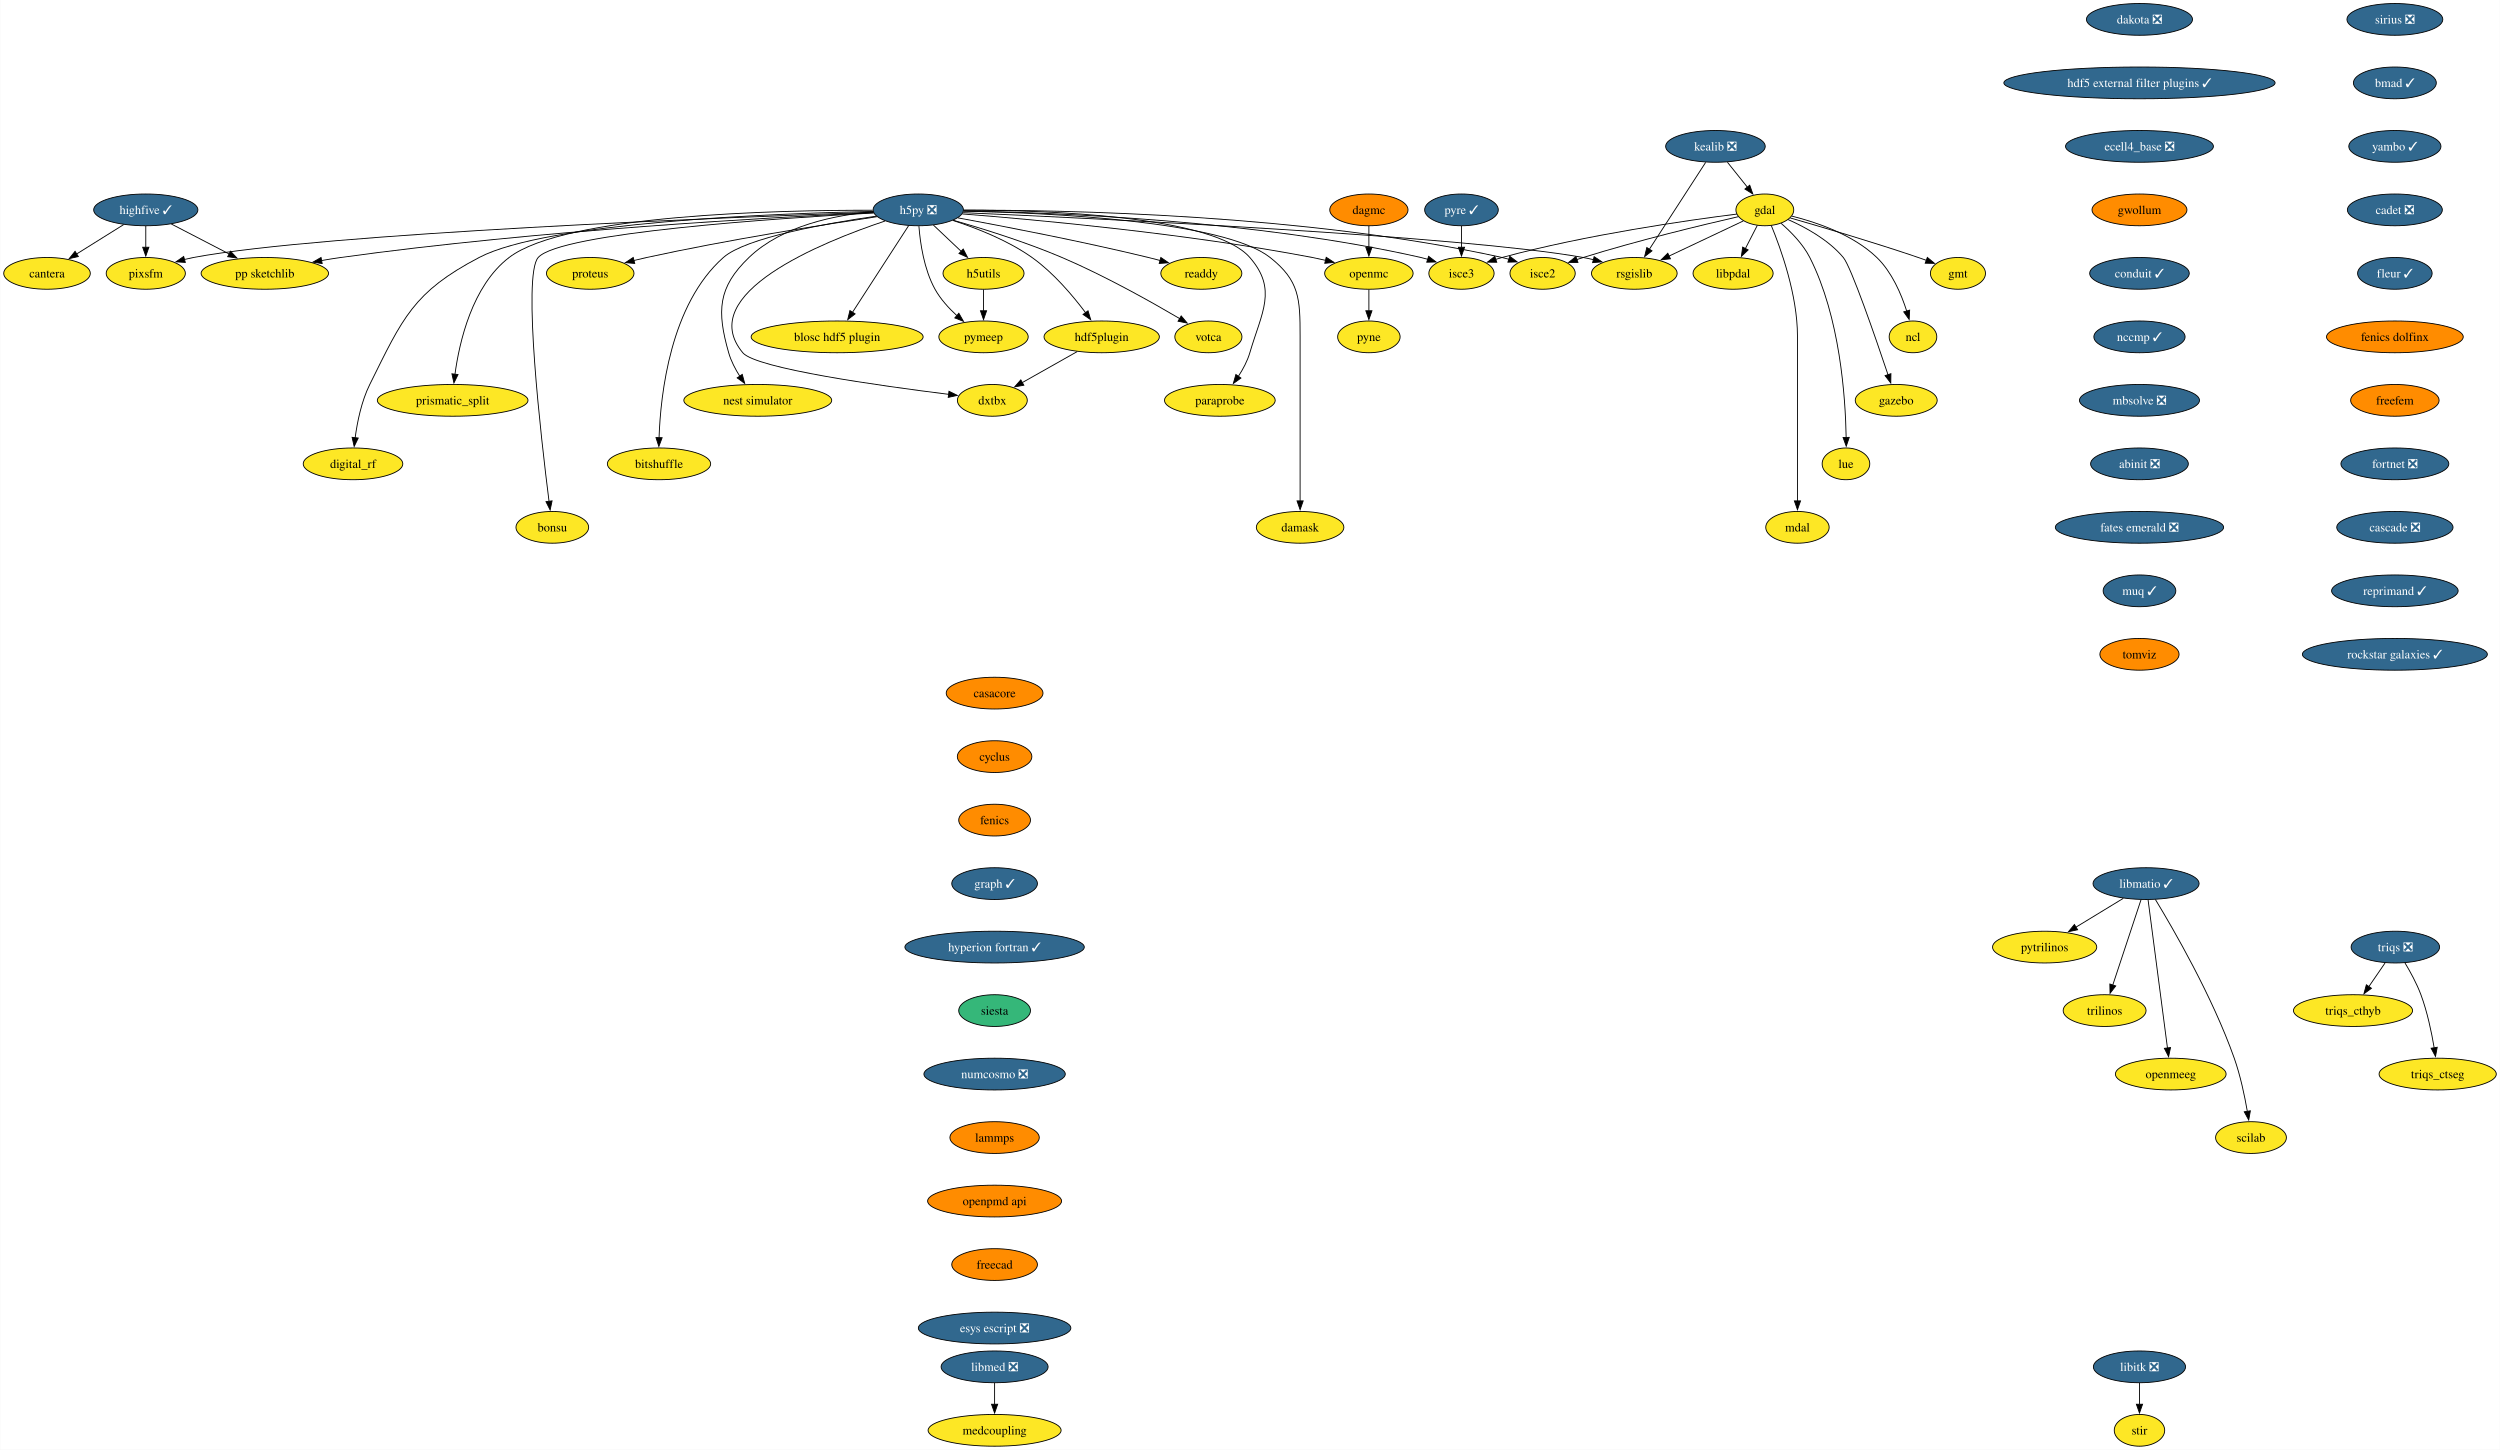
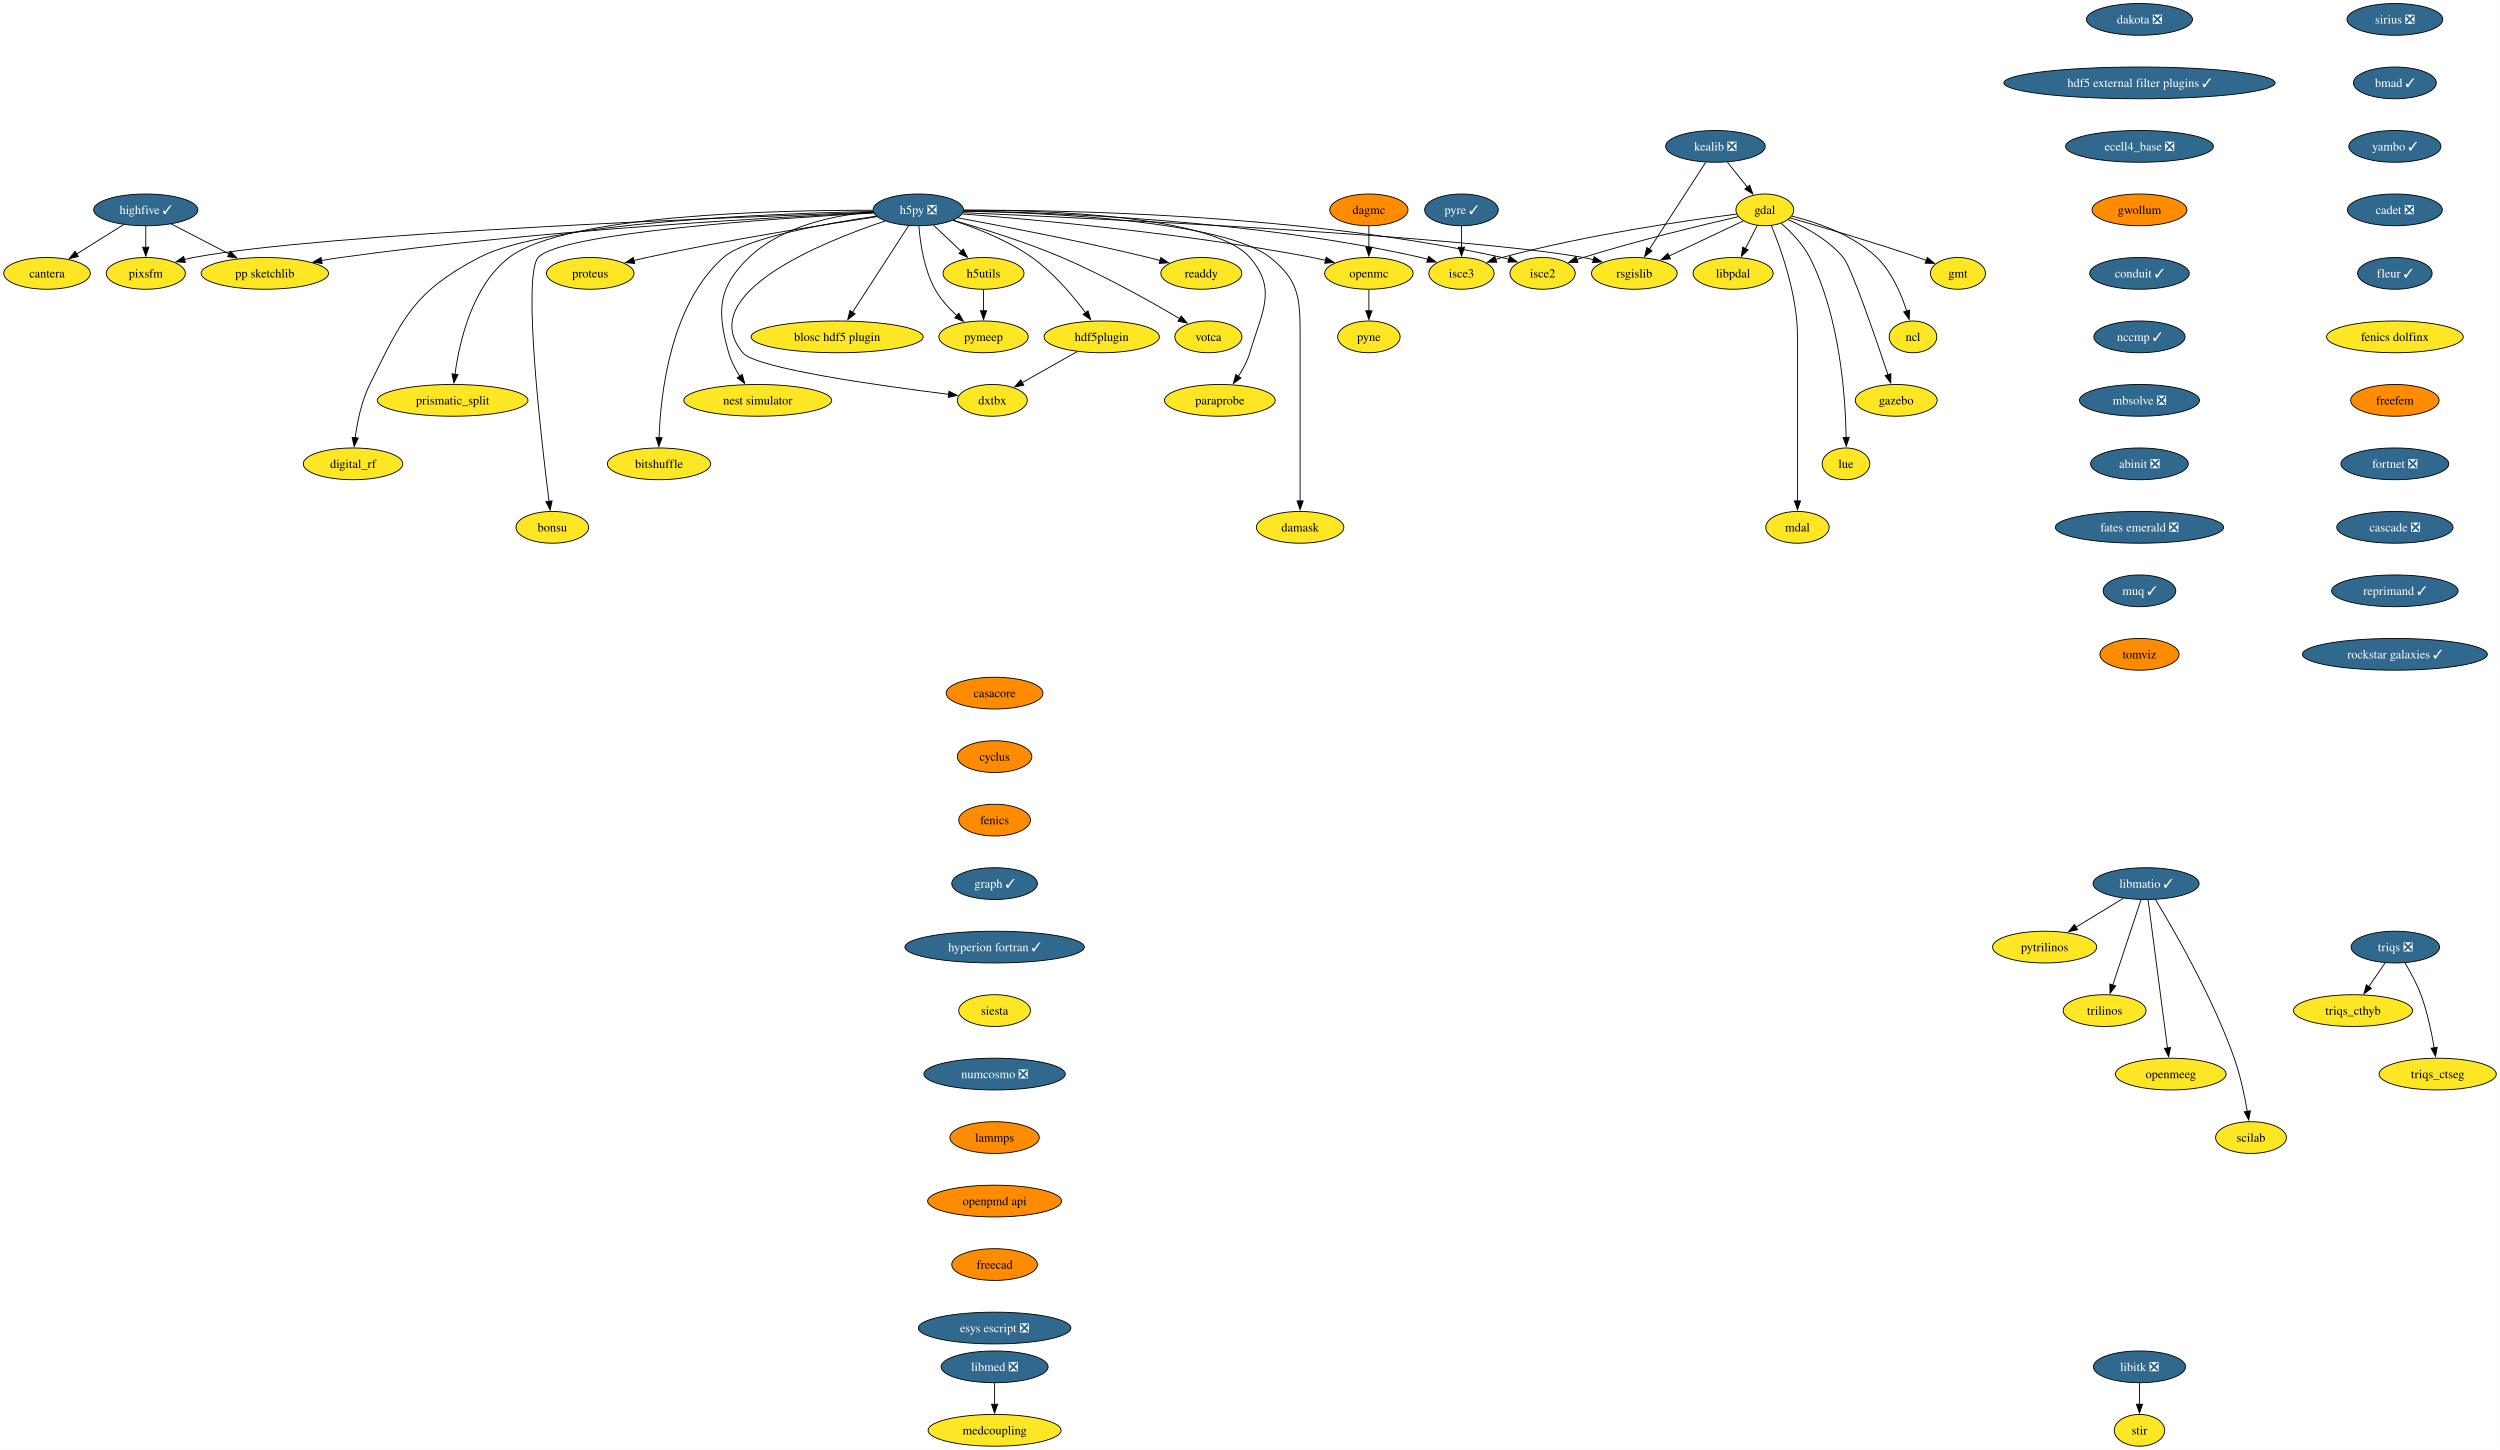
<svg xmlns="http://www.w3.org/2000/svg" xmlns:xlink="http://www.w3.org/1999/xlink" width="2835pt" height="1644pt" viewBox="0.00 0.00 2834.57 1644.00">
  <g id="graph0" class="graph" transform="scale(1 1) rotate(0) translate(4 1640)">
    <polygon fill="white" stroke="none" points="-4,4 -4,-1640 2830.57,-1640 2830.57,4 -4,4" />
    <g id="node1" class="node">
      <g id="a_node1">
        <a xlink:href="https://github.com/conda-forge/casacore-feedstock" xlink:title="casacore">
          <ellipse fill="#ff8c00" stroke="black" cx="1123.66" cy="-854" rx="54.89" ry="18" />
          <text text-anchor="middle" x="1123.66" y="-849.33" font-family="Times,serif" font-size="14.00">casacore</text>
        </a>
      </g>
    </g>
    <g id="node2" class="node">
      <g id="a_node2">
        <a xlink:href="https://github.com/conda-forge/cyclus-feedstock" xlink:title="cyclus">
          <ellipse fill="#ff8c00" stroke="black" cx="1123.66" cy="-782" rx="42.26" ry="18" />
          <text text-anchor="middle" x="1123.66" y="-777.33" font-family="Times,serif" font-size="14.00">cyclus</text>
        </a>
      </g>
    </g>
    <g id="node3" class="node">
      <g id="a_node3">
        <a xlink:href="https://github.com/conda-forge/fenics-feedstock" xlink:title="fenics">
          <ellipse fill="#ff8c00" stroke="black" cx="1123.66" cy="-710" rx="40.69" ry="18" />
          <text text-anchor="middle" x="1123.66" y="-705.33" font-family="Times,serif" font-size="14.00">fenics</text>
        </a>
      </g>
    </g>
    <g id="node4" class="node">
      <g id="a_node4">
        <a xlink:href="https://github.com/conda-forge/graph-feedstock/pull/11" xlink:title="graph ✓">
          <ellipse fill="#31688e" stroke="black" cx="1123.66" cy="-638" rx="48.58" ry="18" />
          <text text-anchor="middle" x="1123.66" y="-633.33" font-family="Times,serif" font-size="14.00" fill="white">graph ✓</text>
        </a>
      </g>
    </g>
    <g id="node15" class="node">
      <g id="a_node15">
        <a xlink:href="https://github.com/conda-forge/hyperion-fortran-feedstock/pull/31" xlink:title="hyperion fortran ✓">
          <ellipse fill="#31688e" stroke="black" cx="1123.66" cy="-566" rx="101.71" ry="18" />
          <text text-anchor="middle" x="1123.66" y="-561.33" font-family="Times,serif" font-size="14.00" fill="white">hyperion fortran ✓</text>
        </a>
      </g>
    </g>
    <g id="node5" class="node">
      <g id="a_node5">
        <a xlink:href="https://github.com/conda-forge/gdal-feedstock" xlink:title="gdal">
          <ellipse fill="#fde725" stroke="black" cx="1997.1" cy="-1402" rx="32.79" ry="18" />
          <text text-anchor="middle" x="1997.1" y="-1397.33" font-family="Times,serif" font-size="14.00">gdal</text>
        </a>
      </g>
    </g>
    <g id="node6" class="node">
      <g id="a_node6">
        <a xlink:href="https://github.com/conda-forge/gmt-feedstock" xlink:title="gmt">
          <ellipse fill="#fde725" stroke="black" cx="2216.1" cy="-1330" rx="31.22" ry="18" />
          <text text-anchor="middle" x="2216.1" y="-1325.33" font-family="Times,serif" font-size="14.00">gmt</text>
        </a>
      </g>
    </g>
    <g id="edge4" class="edge">
      <path fill="none" stroke="black" d="M2025.92,-1392.85C2060.59,-1382.9 2120.44,-1365.27 2171.1,-1348 2174.14,-1346.96 2177.28,-1345.86 2180.43,-1344.72" />
      <polygon fill="black" stroke="black" points="2181.39,-1348.1 2189.56,-1341.35 2178.97,-1341.53 2181.39,-1348.1" />
    </g>
    <g id="node7" class="node">
      <g id="a_node7">
        <a xlink:href="https://github.com/conda-forge/ncl-feedstock" xlink:title="ncl">
          <ellipse fill="#fde725" stroke="black" cx="2165.1" cy="-1258" rx="27" ry="18" />
          <text text-anchor="middle" x="2165.1" y="-1253.33" font-family="Times,serif" font-size="14.00">ncl</text>
        </a>
      </g>
    </g>
    <g id="edge5" class="edge">
      <path fill="none" stroke="black" d="M2027.82,-1394.9C2055.98,-1387.89 2097.27,-1373.87 2124.1,-1348 2141.22,-1331.49 2151.87,-1306.48 2158.01,-1287.17" />
      <polygon fill="black" stroke="black" points="2161.32,-1288.32 2160.77,-1277.74 2154.6,-1286.35 2161.32,-1288.32" />
    </g>
    <g id="node8" class="node">
      <g id="a_node8">
        <a xlink:href="https://github.com/conda-forge/rsgislib-feedstock" xlink:title="rsgislib">
          <ellipse fill="#fde725" stroke="black" cx="1849.1" cy="-1330" rx="48.58" ry="18" />
          <text text-anchor="middle" x="1849.1" y="-1325.33" font-family="Times,serif" font-size="14.00">rsgislib</text>
        </a>
      </g>
    </g>
    <g id="edge6" class="edge">
      <path fill="none" stroke="black" d="M1972.66,-1389.44C1949.76,-1378.61 1915.13,-1362.23 1888.36,-1349.57" />
      <polygon fill="black" stroke="black" points="1890.06,-1346.5 1879.52,-1345.39 1887.07,-1352.83 1890.06,-1346.5" />
    </g>
    <g id="node9" class="node">
      <g id="a_node9">
        <a xlink:href="https://github.com/conda-forge/isce2-feedstock" xlink:title="isce2">
          <ellipse fill="#fde725" stroke="black" cx="1745.1" cy="-1330" rx="37" ry="18" />
          <text text-anchor="middle" x="1745.1" y="-1325.33" font-family="Times,serif" font-size="14.00">isce2</text>
        </a>
      </g>
    </g>
    <g id="edge7" class="edge">
      <path fill="none" stroke="black" d="M1967.16,-1394.31C1926.82,-1385.07 1852.96,-1367.33 1791.1,-1348 1788.73,-1347.26 1786.29,-1346.46 1783.85,-1345.64" />
      <polygon fill="black" stroke="black" points="1785.19,-1342.4 1774.59,-1342.39 1782.87,-1349 1785.19,-1342.4" />
    </g>
    <g id="node10" class="node">
      <g id="a_node10">
        <a xlink:href="https://github.com/conda-forge/gazebo-feedstock" xlink:title="gazebo">
          <ellipse fill="#fde725" stroke="black" cx="2146.1" cy="-1186" rx="46.47" ry="18" />
          <text text-anchor="middle" x="2146.1" y="-1181.33" font-family="Times,serif" font-size="14.00">gazebo</text>
        </a>
      </g>
    </g>
    <g id="edge8" class="edge">
      <path fill="none" stroke="black" d="M2023.37,-1391.04C2043.07,-1382.37 2069.4,-1368.02 2086.1,-1348 2094.94,-1337.41 2122.33,-1258.07 2136.85,-1214.86" />
      <polygon fill="black" stroke="black" points="2140.08,-1216.24 2139.93,-1205.65 2133.44,-1214.02 2140.08,-1216.24" />
    </g>
    <g id="node11" class="node">
      <g id="a_node11">
        <a xlink:href="https://github.com/conda-forge/lue-feedstock" xlink:title="lue">
          <ellipse fill="#fde725" stroke="black" cx="2089.1" cy="-1114" rx="27" ry="18" />
          <text text-anchor="middle" x="2089.1" y="-1109.33" font-family="Times,serif" font-size="14.00">lue</text>
        </a>
      </g>
    </g>
    <g id="edge9" class="edge">
      <path fill="none" stroke="black" d="M2015.53,-1386.76C2026.74,-1377.06 2040.35,-1363.25 2048.1,-1348 2082.36,-1280.58 2088.55,-1189.62 2089.33,-1143.85" />
      <polygon fill="black" stroke="black" points="2092.82,-1143.99 2089.41,-1133.97 2085.82,-1143.94 2092.82,-1143.99" />
    </g>
    <g id="node12" class="node">
      <g id="a_node12">
        <a xlink:href="https://github.com/conda-forge/mdal-feedstock" xlink:title="mdal">
          <ellipse fill="#fde725" stroke="black" cx="2034.1" cy="-1042" rx="35.95" ry="18" />
          <text text-anchor="middle" x="2034.1" y="-1037.33" font-family="Times,serif" font-size="14.00">mdal</text>
        </a>
      </g>
    </g>
    <g id="edge10" class="edge">
      <path fill="none" stroke="black" d="M2004.41,-1384.32C2015.2,-1358.15 2034.1,-1305.62 2034.1,-1259 2034.1,-1259 2034.1,-1259 2034.1,-1185 2034.1,-1145.74 2034.1,-1100.38 2034.1,-1071.69" />
      <polygon fill="black" stroke="black" points="2037.6,-1072 2034.1,-1062 2030.6,-1072 2037.6,-1072" />
    </g>
    <g id="node13" class="node">
      <g id="a_node13">
        <a xlink:href="https://github.com/conda-forge/isce3-feedstock" xlink:title="isce3">
          <ellipse fill="#fde725" stroke="black" cx="1653.1" cy="-1330" rx="37" ry="18" />
          <text text-anchor="middle" x="1653.1" y="-1325.33" font-family="Times,serif" font-size="14.00">isce3</text>
        </a>
      </g>
    </g>
    <g id="edge11" class="edge">
      <path fill="none" stroke="black" d="M1965.38,-1397.24C1910.47,-1390.33 1794.45,-1373.87 1699.1,-1348 1696.7,-1347.35 1694.25,-1346.62 1691.78,-1345.85" />
      <polygon fill="black" stroke="black" points="1693.09,-1342.6 1682.5,-1342.72 1690.86,-1349.23 1693.09,-1342.6" />
    </g>
    <g id="node14" class="node">
      <g id="a_node14">
        <a xlink:href="https://github.com/conda-forge/libpdal-feedstock" xlink:title="libpdal">
          <ellipse fill="#fde725" stroke="black" cx="1961.1" cy="-1330" rx="45.42" ry="18" />
          <text text-anchor="middle" x="1961.1" y="-1325.33" font-family="Times,serif" font-size="14.00">libpdal</text>
        </a>
      </g>
    </g>
    <g id="edge12" class="edge">
      <path fill="none" stroke="black" d="M1988.57,-1384.41C1984.51,-1376.51 1979.54,-1366.85 1974.96,-1357.94" />
      <polygon fill="black" stroke="black" points="1978.2,-1356.59 1970.52,-1349.3 1971.98,-1359.8 1978.2,-1356.59" />
    </g>
    <g id="node36" class="node">
      <g id="a_node36">
        <a xlink:href="https://github.com/conda-forge/siesta-feedstock" xlink:title="siesta">
-           <ellipse fill="#35b779" stroke="black" cx="1123.66" cy="-494" rx="40.69" ry="18" />
+           <ellipse fill="#fde725" stroke="black" cx="1123.66" cy="-494" rx="40.69" ry="18" />
          <text text-anchor="middle" x="1123.66" y="-489.32" font-family="Times,serif" font-size="14.00">siesta</text>
        </a>
      </g>
    </g>
    <g id="node16" class="node">
      <g id="a_node16">
        <a xlink:href="https://github.com/conda-forge/h5py-feedstock/pull/144" xlink:title="h5py ❎">
          <ellipse fill="#31688e" stroke="black" cx="1037.1" cy="-1402" rx="51.21" ry="18" />
          <text text-anchor="middle" x="1037.1" y="-1397.33" font-family="Times,serif" font-size="14.00" fill="white">h5py ❎</text>
        </a>
      </g>
    </g>
    <g id="edge14" class="edge">
      <path fill="none" stroke="black" d="M1087.99,-1398.85C1234.49,-1392.44 1655.4,-1372.36 1791.1,-1348 1794.94,-1347.31 1798.88,-1346.47 1802.82,-1345.52" />
      <polygon fill="black" stroke="black" points="1803.55,-1348.95 1812.35,-1343.04 1801.79,-1342.17 1803.55,-1348.95" />
    </g>
    <g id="edge15" class="edge">
      <path fill="none" stroke="black" d="M1088.47,-1401.64C1200.69,-1401.99 1475.6,-1397.26 1699.1,-1348 1701.7,-1347.43 1704.35,-1346.74 1706.99,-1345.98" />
      <polygon fill="black" stroke="black" points="1707.86,-1349.38 1716.3,-1342.97 1705.71,-1342.72 1707.86,-1349.38" />
    </g>
    <g id="edge16" class="edge">
      <path fill="none" stroke="black" d="M1088.51,-1400.69C1189.29,-1399.1 1419.33,-1390.65 1607.1,-1348 1609.7,-1347.41 1612.34,-1346.71 1614.98,-1345.94" />
      <polygon fill="black" stroke="black" points="1615.86,-1349.34 1624.29,-1342.91 1613.7,-1342.68 1615.86,-1349.34" />
    </g>
    <g id="node17" class="node">
      <g id="a_node17">
        <a xlink:href="https://github.com/conda-forge/openmc-feedstock" xlink:title="openmc">
          <ellipse fill="#fde725" stroke="black" cx="1548.1" cy="-1330" rx="50.16" ry="18" />
          <text text-anchor="middle" x="1548.1" y="-1325.33" font-family="Times,serif" font-size="14.00">openmc</text>
        </a>
      </g>
    </g>
    <g id="edge17" class="edge">
      <path fill="none" stroke="black" d="M1087.07,-1397.4C1170.06,-1390.9 1341.33,-1375.28 1484.1,-1348 1489,-1347.06 1494.07,-1345.96 1499.12,-1344.77" />
      <polygon fill="black" stroke="black" points="1499.73,-1348.22 1508.6,-1342.41 1498.05,-1341.43 1499.73,-1348.22" />
    </g>
    <g id="node18" class="node">
      <g id="a_node18">
        <a xlink:href="https://github.com/conda-forge/h5utils-feedstock" xlink:title="h5utils">
          <ellipse fill="#fde725" stroke="black" cx="1111.1" cy="-1330" rx="45.95" ry="18" />
          <text text-anchor="middle" x="1111.1" y="-1325.33" font-family="Times,serif" font-size="14.00">h5utils</text>
        </a>
      </g>
    </g>
    <g id="edge18" class="edge">
      <path fill="none" stroke="black" d="M1054.27,-1384.76C1063.61,-1375.93 1075.34,-1364.83 1085.72,-1355.01" />
      <polygon fill="black" stroke="black" points="1088.07,-1357.6 1092.93,-1348.19 1083.26,-1352.52 1088.07,-1357.6" />
    </g>
    <g id="node19" class="node">
      <g id="a_node19">
        <a xlink:href="https://github.com/conda-forge/pymeep-feedstock" xlink:title="pymeep">
          <ellipse fill="#fde725" stroke="black" cx="1111.1" cy="-1258" rx="50.68" ry="18" />
          <text text-anchor="middle" x="1111.1" y="-1253.33" font-family="Times,serif" font-size="14.00">pymeep</text>
        </a>
      </g>
    </g>
    <g id="edge19" class="edge">
      <path fill="none" stroke="black" d="M1037.83,-1383.55C1039.26,-1364.81 1043.52,-1334.65 1056.1,-1312 1062.3,-1300.84 1071.61,-1290.59 1080.82,-1282.13" />
      <polygon fill="black" stroke="black" points="1083.1,-1284.78 1088.37,-1275.59 1078.52,-1279.49 1083.1,-1284.78" />
    </g>
    <g id="node20" class="node">
      <g id="a_node20">
        <a xlink:href="https://github.com/conda-forge/blosc-hdf5-plugin-feedstock" xlink:title="blosc hdf5 plugin">
          <ellipse fill="#fde725" stroke="black" cx="945.1" cy="-1258" rx="97.51" ry="18" />
          <text text-anchor="middle" x="945.1" y="-1253.33" font-family="Times,serif" font-size="14.00">blosc hdf5 plugin</text>
        </a>
      </g>
    </g>
    <g id="edge20" class="edge">
      <path fill="none" stroke="black" d="M1026.19,-1384.15C1010.44,-1359.84 981.17,-1314.66 962.44,-1285.75" />
      <polygon fill="black" stroke="black" points="965.49,-1284.03 957.11,-1277.54 959.61,-1287.83 965.49,-1284.03" />
    </g>
    <g id="node21" class="node">
      <g id="a_node21">
        <a xlink:href="https://github.com/conda-forge/nest-simulator-feedstock" xlink:title="nest simulator">
          <ellipse fill="#fde725" stroke="black" cx="855.1" cy="-1186" rx="83.83" ry="18" />
          <text text-anchor="middle" x="855.1" y="-1181.33" font-family="Times,serif" font-size="14.00">nest simulator</text>
        </a>
      </g>
    </g>
    <g id="edge21" class="edge">
      <path fill="none" stroke="black" d="M986.13,-1399.86C943.19,-1396.2 882.88,-1384.3 845.1,-1348 809.72,-1314 808.61,-1287.19 822.1,-1240 824.77,-1230.66 829.61,-1221.37 834.78,-1213.24" />
      <polygon fill="black" stroke="black" points="837.51,-1215.44 840.27,-1205.21 831.73,-1211.49 837.51,-1215.44" />
    </g>
    <g id="node22" class="node">
      <g id="a_node22">
        <a xlink:href="https://github.com/conda-forge/bitshuffle-feedstock" xlink:title="bitshuffle">
          <ellipse fill="#fde725" stroke="black" cx="743.1" cy="-1114" rx="58.57" ry="18" />
          <text text-anchor="middle" x="743.1" y="-1109.33" font-family="Times,serif" font-size="14.00">bitshuffle</text>
        </a>
      </g>
    </g>
    <g id="edge22" class="edge">
      <path fill="none" stroke="black" d="M989.55,-1394.88C932.55,-1386.67 841.53,-1370.47 816.1,-1348 756.07,-1294.95 744.89,-1193.25 743.15,-1143.64" />
      <polygon fill="black" stroke="black" points="746.65,-1143.64 742.92,-1133.72 739.65,-1143.8 746.65,-1143.64" />
    </g>
    <g id="node23" class="node">
      <g id="a_node23">
        <a xlink:href="https://github.com/conda-forge/bonsu-feedstock" xlink:title="bonsu">
          <ellipse fill="#fde725" stroke="black" cx="622.1" cy="-1042" rx="41.21" ry="18" />
          <text text-anchor="middle" x="622.1" y="-1037.33" font-family="Times,serif" font-size="14.00">bonsu</text>
        </a>
      </g>
    </g>
    <g id="edge23" class="edge">
      <path fill="none" stroke="black" d="M986.62,-1398.49C878.23,-1392.58 630.99,-1376.13 606.1,-1348 588.05,-1327.59 609.32,-1143.22 618.39,-1071.43" />
      <polygon fill="black" stroke="black" points="621.84,-1072.02 619.64,-1061.66 614.9,-1071.13 621.84,-1072.02" />
    </g>
    <g id="node24" class="node">
      <g id="a_node24">
        <a xlink:href="https://github.com/conda-forge/proteus-feedstock" xlink:title="proteus">
          <ellipse fill="#fde725" stroke="black" cx="665.1" cy="-1330" rx="49.63" ry="18" />
          <text text-anchor="middle" x="665.1" y="-1325.33" font-family="Times,serif" font-size="14.00">proteus</text>
        </a>
      </g>
    </g>
    <g id="edge24" class="edge">
      <path fill="none" stroke="black" d="M990.15,-1394.25C929.54,-1385.24 820.94,-1368.06 729.1,-1348 724.3,-1346.95 719.31,-1345.78 714.34,-1344.55" />
      <polygon fill="black" stroke="black" points="715.57,-1341.25 705.02,-1342.18 713.85,-1348.04 715.57,-1341.25" />
    </g>
    <g id="node25" class="node">
      <g id="a_node25">
        <a xlink:href="https://github.com/conda-forge/hdf5plugin-feedstock" xlink:title="hdf5plugin">
          <ellipse fill="#fde725" stroke="black" cx="1245.1" cy="-1258" rx="65.41" ry="18" />
          <text text-anchor="middle" x="1245.1" y="-1253.33" font-family="Times,serif" font-size="14.00">hdf5plugin</text>
        </a>
      </g>
    </g>
    <g id="edge25" class="edge">
      <path fill="none" stroke="black" d="M1076.4,-1390.02C1103.24,-1381.33 1138.76,-1367.41 1166.1,-1348 1190.32,-1330.81 1212.24,-1304.87 1226.82,-1285.42" />
      <polygon fill="black" stroke="black" points="1229.59,-1287.56 1232.66,-1277.42 1223.94,-1283.43 1229.59,-1287.56" />
    </g>
    <g id="node26" class="node">
      <g id="a_node26">
        <a xlink:href="https://github.com/conda-forge/prismatic_split-feedstock" xlink:title="prismatic_split">
          <ellipse fill="#fde725" stroke="black" cx="509.1" cy="-1186" rx="85.41" ry="18" />
          <text text-anchor="middle" x="509.1" y="-1181.33" font-family="Times,serif" font-size="14.00">prismatic_split</text>
        </a>
      </g>
    </g>
    <g id="edge26" class="edge">
      <path fill="none" stroke="black" d="M985.45,-1401.58C878.33,-1401.78 636.69,-1396.65 573.1,-1348 531.18,-1315.92 516.66,-1252.16 511.67,-1215.23" />
      <polygon fill="black" stroke="black" points="515.2,-1215.27 510.54,-1205.76 508.25,-1216.1 515.2,-1215.27" />
    </g>
    <g id="node27" class="node">
      <g id="a_node27">
        <a xlink:href="https://github.com/conda-forge/digital_rf-feedstock" xlink:title="digital_rf">
          <ellipse fill="#fde725" stroke="black" cx="396.1" cy="-1114" rx="56.47" ry="18" />
          <text text-anchor="middle" x="396.1" y="-1109.33" font-family="Times,serif" font-size="14.00">digital_rf</text>
        </a>
      </g>
    </g>
    <g id="edge27" class="edge">
      <path fill="none" stroke="black" d="M985.85,-1400.27C874.8,-1397.94 615.82,-1388.23 539.1,-1348 464.31,-1308.78 452.65,-1279.66 415.1,-1204 405.7,-1185.05 400.94,-1161.58 398.53,-1143.5" />
      <polygon fill="black" stroke="black" points="402.03,-1143.27 397.41,-1133.73 395.07,-1144.07 402.03,-1143.27" />
    </g>
    <g id="node28" class="node">
      <g id="a_node28">
        <a xlink:href="https://github.com/conda-forge/damask-feedstock" xlink:title="damask">
          <ellipse fill="#fde725" stroke="black" cx="1470.1" cy="-1042" rx="49.63" ry="18" />
          <text text-anchor="middle" x="1470.1" y="-1037.33" font-family="Times,serif" font-size="14.00">damask</text>
        </a>
      </g>
    </g>
    <g id="edge28" class="edge">
      <path fill="none" stroke="black" d="M1088.46,-1400.54C1183.8,-1398.68 1383.27,-1389.77 1436.1,-1348 1469.32,-1321.74 1470.1,-1301.34 1470.1,-1259 1470.1,-1259 1470.1,-1259 1470.1,-1185 1470.1,-1145.74 1470.1,-1100.38 1470.1,-1071.69" />
      <polygon fill="black" stroke="black" points="1473.6,-1072 1470.1,-1062 1466.6,-1072 1473.6,-1072" />
    </g>
    <g id="node29" class="node">
      <g id="a_node29">
        <a xlink:href="https://github.com/conda-forge/pp-sketchlib-feedstock" xlink:title="pp sketchlib">
          <ellipse fill="#fde725" stroke="black" cx="296.1" cy="-1330" rx="72.25" ry="18" />
          <text text-anchor="middle" x="296.1" y="-1325.33" font-family="Times,serif" font-size="14.00">pp sketchlib</text>
        </a>
      </g>
    </g>
    <g id="edge29" class="edge">
      <path fill="none" stroke="black" d="M986.35,-1398.87C875.99,-1393.82 606.13,-1379.1 382.1,-1348 375,-1347.01 367.59,-1345.81 360.24,-1344.51" />
      <polygon fill="black" stroke="black" points="361.12,-1341.12 350.65,-1342.75 359.85,-1348 361.12,-1341.12" />
    </g>
    <g id="node30" class="node">
      <g id="a_node30">
        <a xlink:href="https://github.com/conda-forge/readdy-feedstock" xlink:title="readdy">
          <ellipse fill="#fde725" stroke="black" cx="1358.1" cy="-1330" rx="45.95" ry="18" />
          <text text-anchor="middle" x="1358.1" y="-1325.33" font-family="Times,serif" font-size="14.00">readdy</text>
        </a>
      </g>
    </g>
    <g id="edge30" class="edge">
      <path fill="none" stroke="black" d="M1082.13,-1392.93C1134.33,-1383.33 1222.84,-1366.28 1298.1,-1348 1302.42,-1346.95 1306.89,-1345.8 1311.36,-1344.61" />
      <polygon fill="black" stroke="black" points="1312.19,-1348.02 1320.91,-1342 1310.34,-1341.26 1312.19,-1348.02" />
    </g>
    <g id="node31" class="node">
      <g id="a_node31">
        <a xlink:href="https://github.com/conda-forge/votca-feedstock" xlink:title="votca">
          <ellipse fill="#fde725" stroke="black" cx="1366.1" cy="-1258" rx="38.06" ry="18" />
          <text text-anchor="middle" x="1366.1" y="-1253.33" font-family="Times,serif" font-size="14.00">votca</text>
        </a>
      </g>
    </g>
    <g id="edge31" class="edge">
      <path fill="none" stroke="black" d="M1076.68,-1390.27C1110.14,-1380.7 1159.05,-1365.52 1200.1,-1348 1248.21,-1327.47 1301.01,-1297.85 1333.85,-1278.52" />
      <polygon fill="black" stroke="black" points="1335.26,-1281.75 1342.08,-1273.64 1331.69,-1275.73 1335.26,-1281.75" />
    </g>
    <g id="node32" class="node">
      <g id="a_node32">
        <a xlink:href="https://github.com/conda-forge/dxtbx-feedstock" xlink:title="dxtbx">
          <ellipse fill="#fde725" stroke="black" cx="1121.1" cy="-1186" rx="39.63" ry="18" />
          <text text-anchor="middle" x="1121.1" y="-1181.33" font-family="Times,serif" font-size="14.00">dxtbx</text>
        </a>
      </g>
    </g>
    <g id="edge32" class="edge">
      <path fill="none" stroke="black" d="M999.44,-1389.38C927.56,-1365.34 782.68,-1306.76 838.1,-1240 852.89,-1222.19 994.45,-1202.4 1071.58,-1192.83" />
      <polygon fill="black" stroke="black" points="1071.92,-1196.31 1081.42,-1191.62 1071.07,-1189.36 1071.92,-1196.31" />
    </g>
    <g id="node33" class="node">
      <g id="a_node33">
        <a xlink:href="https://github.com/conda-forge/paraprobe-feedstock" xlink:title="paraprobe">
          <ellipse fill="#fde725" stroke="black" cx="1379.1" cy="-1186" rx="62.78" ry="18" />
          <text text-anchor="middle" x="1379.1" y="-1181.33" font-family="Times,serif" font-size="14.00">paraprobe</text>
        </a>
      </g>
    </g>
    <g id="edge33" class="edge">
      <path fill="none" stroke="black" d="M1088.8,-1401.68C1181.84,-1401.67 1371.7,-1395.65 1413.1,-1348 1444.59,-1311.77 1426.61,-1286.06 1413.1,-1240 1410.35,-1230.6 1405.36,-1221.29 1400.04,-1213.16" />
      <polygon fill="black" stroke="black" points="1403,-1211.29 1394.38,-1205.13 1397.28,-1215.32 1403,-1211.29" />
    </g>
    <g id="node34" class="node">
      <g id="a_node34">
        <a xlink:href="https://github.com/conda-forge/pixsfm-feedstock" xlink:title="pixsfm">
          <ellipse fill="#fde725" stroke="black" cx="161.1" cy="-1330" rx="44.9" ry="18" />
          <text text-anchor="middle" x="161.1" y="-1325.33" font-family="Times,serif" font-size="14.00">pixsfm</text>
        </a>
      </g>
    </g>
    <g id="edge34" class="edge">
      <path fill="none" stroke="black" d="M986.08,-1399.32C830.59,-1393.94 364.2,-1375.85 215.1,-1348 211.73,-1347.37 208.28,-1346.6 204.83,-1345.73" />
      <polygon fill="black" stroke="black" points="205.94,-1342.41 195.37,-1343.11 204.07,-1349.15 205.94,-1342.41" />
    </g>
    <g id="node35" class="node">
      <g id="a_node35">
        <a xlink:href="https://github.com/conda-forge/pyne-feedstock" xlink:title="pyne">
          <ellipse fill="#fde725" stroke="black" cx="1548.1" cy="-1258" rx="35.42" ry="18" />
          <text text-anchor="middle" x="1548.1" y="-1253.33" font-family="Times,serif" font-size="14.00">pyne</text>
        </a>
      </g>
    </g>
    <g id="edge35" class="edge">
      <path fill="none" stroke="black" d="M1548.1,-1311.7C1548.1,-1304.41 1548.1,-1295.73 1548.1,-1287.54" />
      <polygon fill="black" stroke="black" points="1551.6,-1287.62 1548.1,-1277.62 1544.6,-1287.62 1551.6,-1287.62" />
    </g>
    <g id="edge36" class="edge">
      <path fill="none" stroke="black" d="M1111.1,-1311.7C1111.1,-1304.41 1111.1,-1295.73 1111.1,-1287.54" />
      <polygon fill="black" stroke="black" points="1114.6,-1287.62 1111.1,-1277.62 1107.6,-1287.62 1114.6,-1287.62" />
    </g>
    <g id="edge37" class="edge">
      <path fill="none" stroke="black" d="M1217.28,-1241.29C1198.88,-1230.9 1174.64,-1217.22 1155.1,-1206.19" />
      <polygon fill="black" stroke="black" points="1156.82,-1203.15 1146.39,-1201.28 1153.38,-1209.24 1156.82,-1203.15" />
    </g>
    <g id="node45" class="node">
      <g id="a_node45">
        <a xlink:href="https://github.com/conda-forge/numcosmo-feedstock/pull/67" xlink:title="numcosmo ❎">
          <ellipse fill="#31688e" stroke="black" cx="1123.66" cy="-422" rx="80.14" ry="18" />
          <text text-anchor="middle" x="1123.66" y="-417.32" font-family="Times,serif" font-size="14.00" fill="white">numcosmo ❎</text>
        </a>
      </g>
    </g>
    <g id="node37" class="node">
      <g id="a_node37">
        <a xlink:href="https://github.com/conda-forge/kealib-feedstock/pull/65" xlink:title="kealib ❎">
          <ellipse fill="#31688e" stroke="black" cx="1941.1" cy="-1474" rx="56.47" ry="18" />
          <text text-anchor="middle" x="1941.1" y="-1469.33" font-family="Times,serif" font-size="14.00" fill="white">kealib ❎</text>
        </a>
      </g>
    </g>
    <g id="edge39" class="edge">
      <path fill="none" stroke="black" d="M1954.66,-1456.05C1961.46,-1447.56 1969.82,-1437.11 1977.32,-1427.73" />
      <polygon fill="black" stroke="black" points="1979.98,-1430.01 1983.49,-1420.01 1974.51,-1425.63 1979.98,-1430.01" />
    </g>
    <g id="edge40" class="edge">
      <path fill="none" stroke="black" d="M1930.01,-1455.87C1914.1,-1431.33 1884.7,-1385.94 1866.06,-1357.17" />
      <polygon fill="black" stroke="black" points="1869.15,-1355.51 1860.78,-1349.02 1863.28,-1359.31 1869.15,-1355.51" />
    </g>
    <g id="node38" class="node">
      <g id="a_node38">
        <a xlink:href="https://github.com/conda-forge/libitk-feedstock/pull/99" xlink:title="libitk ❎">
          <ellipse fill="#31688e" stroke="black" cx="2421.95" cy="-90" rx="52.26" ry="18" />
          <text text-anchor="middle" x="2421.95" y="-85.33" font-family="Times,serif" font-size="14.00" fill="white">libitk ❎</text>
        </a>
      </g>
    </g>
    <g id="node39" class="node">
      <g id="a_node39">
        <a xlink:href="https://github.com/conda-forge/stir-feedstock" xlink:title="stir">
          <ellipse fill="#fde725" stroke="black" cx="2421.95" cy="-18" rx="28.59" ry="18" />
          <text text-anchor="middle" x="2421.95" y="-13.32" font-family="Times,serif" font-size="14.00">stir</text>
        </a>
      </g>
    </g>
    <g id="edge41" class="edge">
      <path fill="none" stroke="black" d="M2421.95,-71.7C2421.95,-64.41 2421.95,-55.73 2421.95,-47.54" />
      <polygon fill="black" stroke="black" points="2425.45,-47.62 2421.95,-37.62 2418.45,-47.62 2425.45,-47.62" />
    </g>
    <g id="node40" class="node">
      <g id="a_node40">
        <a xlink:href="https://github.com/conda-forge/libmatio-feedstock/pull/53" xlink:title="libmatio ✓">
          <ellipse fill="#31688e" stroke="black" cx="2429.42" cy="-638" rx="60.15" ry="18" />
          <text text-anchor="middle" x="2429.42" y="-633.33" font-family="Times,serif" font-size="14.00" fill="white">libmatio ✓</text>
        </a>
      </g>
    </g>
    <g id="node41" class="node">
      <g id="a_node41">
        <a xlink:href="https://github.com/conda-forge/pytrilinos-feedstock" xlink:title="pytrilinos">
          <ellipse fill="#fde725" stroke="black" cx="2314.42" cy="-566" rx="59.1" ry="18" />
          <text text-anchor="middle" x="2314.42" y="-561.33" font-family="Times,serif" font-size="14.00">pytrilinos</text>
        </a>
      </g>
    </g>
    <g id="edge42" class="edge">
      <path fill="none" stroke="black" d="M2403.61,-621.29C2387.78,-611.65 2367.29,-599.18 2349.94,-588.62" />
      <polygon fill="black" stroke="black" points="2351.8,-585.65 2341.44,-583.44 2348.16,-591.63 2351.8,-585.65" />
    </g>
    <g id="node42" class="node">
      <g id="a_node42">
        <a xlink:href="https://github.com/conda-forge/trilinos-feedstock" xlink:title="trilinos">
          <ellipse fill="#fde725" stroke="black" cx="2382.42" cy="-494" rx="47" ry="18" />
          <text text-anchor="middle" x="2382.42" y="-489.32" font-family="Times,serif" font-size="14.00">trilinos</text>
        </a>
      </g>
    </g>
    <g id="edge43" class="edge">
      <path fill="none" stroke="black" d="M2423.66,-619.59C2415.69,-595.5 2401.21,-551.75 2391.7,-523.03" />
      <polygon fill="black" stroke="black" points="2395.03,-521.94 2388.56,-513.55 2388.38,-524.14 2395.03,-521.94" />
    </g>
    <g id="node43" class="node">
      <g id="a_node43">
        <a xlink:href="https://github.com/conda-forge/openmeeg-feedstock" xlink:title="openmeeg">
          <ellipse fill="#fde725" stroke="black" cx="2457.42" cy="-422" rx="62.78" ry="18" />
          <text text-anchor="middle" x="2457.42" y="-417.32" font-family="Times,serif" font-size="14.00">openmeeg</text>
        </a>
      </g>
    </g>
    <g id="edge44" class="edge">
      <path fill="none" stroke="black" d="M2431.67,-619.85C2436.47,-583.14 2447.78,-496.66 2453.69,-451.53" />
      <polygon fill="black" stroke="black" points="2457.14,-452.1 2454.97,-441.73 2450.2,-451.19 2457.14,-452.1" />
    </g>
    <g id="node44" class="node">
      <g id="a_node44">
        <a xlink:href="https://github.com/conda-forge/scilab-feedstock" xlink:title="scilab">
          <ellipse fill="#fde725" stroke="black" cx="2548.42" cy="-350" rx="40.16" ry="18" />
          <text text-anchor="middle" x="2548.42" y="-345.32" font-family="Times,serif" font-size="14.00">scilab</text>
        </a>
      </g>
    </g>
    <g id="edge45" class="edge">
      <path fill="none" stroke="black" d="M2439.97,-620.02C2460.2,-586.72 2504.67,-509.97 2529.42,-440 2536.36,-420.39 2541.18,-397.42 2544.24,-379.73" />
      <polygon fill="black" stroke="black" points="2547.68,-380.35 2545.83,-369.92 2540.77,-379.23 2547.68,-380.35" />
    </g>
    <g id="node46" class="node">
      <g id="a_node46">
        <a xlink:href="https://github.com/conda-forge/lammps-feedstock" xlink:title="lammps">
          <ellipse fill="#ff8c00" stroke="black" cx="1123.66" cy="-350" rx="50.68" ry="18" />
          <text text-anchor="middle" x="1123.66" y="-345.32" font-family="Times,serif" font-size="14.00">lammps</text>
        </a>
      </g>
    </g>
    <g id="node49" class="node">
      <g id="a_node49">
        <a xlink:href="https://github.com/conda-forge/openpmd-api-feedstock" xlink:title="openpmd api">
          <ellipse fill="#ff8c00" stroke="black" cx="1123.66" cy="-278" rx="75.94" ry="18" />
          <text text-anchor="middle" x="1123.66" y="-273.32" font-family="Times,serif" font-size="14.00">openpmd api</text>
        </a>
      </g>
    </g>
    <g id="node47" class="node">
      <g id="a_node47">
        <a xlink:href="https://github.com/conda-forge/libmed-feedstock/pull/69" xlink:title="libmed ❎">
          <ellipse fill="#31688e" stroke="black" cx="1123.66" cy="-90" rx="60.68" ry="18" />
          <text text-anchor="middle" x="1123.66" y="-85.33" font-family="Times,serif" font-size="14.00" fill="white">libmed ❎</text>
        </a>
      </g>
    </g>
    <g id="node48" class="node">
      <g id="a_node48">
        <a xlink:href="https://github.com/conda-forge/medcoupling-feedstock" xlink:title="medcoupling">
          <ellipse fill="#fde725" stroke="black" cx="1123.66" cy="-18" rx="75.41" ry="18" />
          <text text-anchor="middle" x="1123.66" y="-13.32" font-family="Times,serif" font-size="14.00">medcoupling</text>
        </a>
      </g>
    </g>
    <g id="edge48" class="edge">
      <path fill="none" stroke="black" d="M1123.66,-71.7C1123.66,-64.41 1123.66,-55.73 1123.66,-47.54" />
      <polygon fill="black" stroke="black" points="1127.16,-47.62 1123.66,-37.62 1120.16,-47.62 1127.16,-47.62" />
    </g>
    <g id="node50" class="node">
      <g id="a_node50">
        <a xlink:href="https://github.com/conda-forge/freecad-feedstock" xlink:title="freecad">
          <ellipse fill="#ff8c00" stroke="black" cx="1123.66" cy="-206" rx="48.58" ry="18" />
          <text text-anchor="middle" x="1123.66" y="-201.33" font-family="Times,serif" font-size="14.00">freecad</text>
        </a>
      </g>
    </g>
    <g id="node51" class="node">
      <g id="a_node51">
        <a xlink:href="https://github.com/conda-forge/esys-escript-feedstock/pull/76" xlink:title="esys escript ❎">
          <ellipse fill="#31688e" stroke="black" cx="1123.66" cy="-134" rx="86.46" ry="18" />
          <text text-anchor="middle" x="1123.66" y="-129.32" font-family="Times,serif" font-size="14.00" fill="white">esys escript ❎</text>
        </a>
      </g>
    </g>
    <g id="node52" class="node">
      <g id="a_node52">
        <a xlink:href="https://github.com/conda-forge/highfive-feedstock/pull/44" xlink:title="highfive ✓">
          <ellipse fill="#31688e" stroke="black" cx="161.1" cy="-1402" rx="59.1" ry="18" />
          <text text-anchor="middle" x="161.1" y="-1397.33" font-family="Times,serif" font-size="14.00" fill="white">highfive ✓</text>
        </a>
      </g>
    </g>
    <g id="edge52" class="edge">
      <path fill="none" stroke="black" d="M190.06,-1385.98C209.24,-1376.04 234.66,-1362.86 255.8,-1351.9" />
      <polygon fill="black" stroke="black" points="257.18,-1355.13 264.44,-1347.42 253.95,-1348.91 257.18,-1355.13" />
    </g>
    <g id="edge53" class="edge">
      <path fill="none" stroke="black" d="M161.1,-1383.7C161.1,-1376.41 161.1,-1367.73 161.1,-1359.54" />
      <polygon fill="black" stroke="black" points="164.6,-1359.62 161.1,-1349.62 157.6,-1359.62 164.6,-1359.62" />
    </g>
    <g id="node53" class="node">
      <g id="a_node53">
        <a xlink:href="https://github.com/conda-forge/cantera-feedstock" xlink:title="cantera">
          <ellipse fill="#fde725" stroke="black" cx="49.1" cy="-1330" rx="49.1" ry="18" />
          <text text-anchor="middle" x="49.1" y="-1325.33" font-family="Times,serif" font-size="14.00">cantera</text>
        </a>
      </g>
    </g>
    <g id="edge54" class="edge">
      <path fill="none" stroke="black" d="M135.97,-1385.29C120.23,-1375.45 99.75,-1362.65 82.63,-1351.96" />
      <polygon fill="black" stroke="black" points="84.62,-1349.07 74.29,-1346.74 80.91,-1355.01 84.62,-1349.07" />
    </g>
    <g id="node54" class="node">
      <g id="a_node54">
        <a xlink:href="https://github.com/conda-forge/dakota-feedstock/pull/52" xlink:title="dakota ❎">
          <ellipse fill="#31688e" stroke="black" cx="2421.95" cy="-1618" rx="60.15" ry="18" />
          <text text-anchor="middle" x="2421.95" y="-1613.33" font-family="Times,serif" font-size="14.00" fill="white">dakota ❎</text>
        </a>
      </g>
    </g>
    <g id="node55" class="node">
      <g id="a_node55">
        <a xlink:href="https://github.com/conda-forge/hdf5-external-filter-plugins-feedstock/pull/23" xlink:title="hdf5 external filter plugins ✓">
          <ellipse fill="#31688e" stroke="black" cx="2421.95" cy="-1546" rx="153.8" ry="18" />
          <text text-anchor="middle" x="2421.95" y="-1541.33" font-family="Times,serif" font-size="14.00" fill="white">hdf5 external filter plugins ✓</text>
        </a>
      </g>
    </g>
    <g id="node59" class="node">
      <g id="a_node59">
        <a xlink:href="https://github.com/conda-forge/ecell4_base-feedstock/pull/32" xlink:title="ecell4_base ❎">
          <ellipse fill="#31688e" stroke="black" cx="2421.95" cy="-1474" rx="83.83" ry="18" />
          <text text-anchor="middle" x="2421.95" y="-1469.33" font-family="Times,serif" font-size="14.00" fill="white">ecell4_base ❎</text>
        </a>
      </g>
    </g>
    <g id="node56" class="node">
      <g id="a_node56">
        <a xlink:href="https://github.com/conda-forge/triqs-feedstock/pull/72" xlink:title="triqs ❎">
          <ellipse fill="#31688e" stroke="black" cx="2712.1" cy="-566" rx="50.16" ry="18" />
          <text text-anchor="middle" x="2712.1" y="-561.33" font-family="Times,serif" font-size="14.00" fill="white">triqs ❎</text>
        </a>
      </g>
    </g>
    <g id="node57" class="node">
      <g id="a_node57">
        <a xlink:href="https://github.com/conda-forge/triqs_cthyb-feedstock" xlink:title="triqs_cthyb">
          <ellipse fill="#fde725" stroke="black" cx="2664.1" cy="-494" rx="67.52" ry="18" />
          <text text-anchor="middle" x="2664.1" y="-489.32" font-family="Times,serif" font-size="14.00">triqs_cthyb</text>
        </a>
      </g>
    </g>
    <g id="edge56" class="edge">
      <path fill="none" stroke="black" d="M2700.48,-548.05C2694.94,-539.97 2688.18,-530.12 2682,-521.11" />
      <polygon fill="black" stroke="black" points="2685.01,-519.31 2676.47,-513.04 2679.24,-523.26 2685.01,-519.31" />
    </g>
    <g id="node58" class="node">
      <g id="a_node58">
        <a xlink:href="https://github.com/conda-forge/triqs_ctseg-feedstock" xlink:title="triqs_ctseg">
          <ellipse fill="#fde725" stroke="black" cx="2760.1" cy="-422" rx="66.47" ry="18" />
          <text text-anchor="middle" x="2760.1" y="-417.32" font-family="Times,serif" font-size="14.00">triqs_ctseg</text>
        </a>
      </g>
    </g>
    <g id="edge57" class="edge">
      <path fill="none" stroke="black" d="M2722.81,-548.41C2728.95,-538.25 2736.35,-524.78 2741.1,-512 2748.34,-492.5 2753.15,-469.53 2756.13,-451.8" />
      <polygon fill="black" stroke="black" points="2759.58,-452.4 2757.66,-441.98 2752.66,-451.32 2759.58,-452.4" />
    </g>
    <g id="node60" class="node">
      <g id="a_node60">
        <a xlink:href="https://github.com/conda-forge/gwollum-feedstock" xlink:title="gwollum">
          <ellipse fill="#ff8c00" stroke="black" cx="2421.95" cy="-1402" rx="53.84" ry="18" />
          <text text-anchor="middle" x="2421.95" y="-1397.33" font-family="Times,serif" font-size="14.00">gwollum</text>
        </a>
      </g>
    </g>
    <g id="node61" class="node">
      <g id="a_node61">
        <a xlink:href="https://github.com/conda-forge/conduit-feedstock/pull/47" xlink:title="conduit ✓">
          <ellipse fill="#31688e" stroke="black" cx="2421.95" cy="-1330" rx="56.47" ry="18" />
          <text text-anchor="middle" x="2421.95" y="-1325.33" font-family="Times,serif" font-size="14.00" fill="white">conduit ✓</text>
        </a>
      </g>
    </g>
    <g id="node62" class="node">
      <g id="a_node62">
        <a xlink:href="https://github.com/conda-forge/nccmp-feedstock/pull/20" xlink:title="nccmp ✓">
          <ellipse fill="#31688e" stroke="black" cx="2421.95" cy="-1258" rx="51.74" ry="18" />
          <text text-anchor="middle" x="2421.95" y="-1253.33" font-family="Times,serif" font-size="14.00" fill="white">nccmp ✓</text>
        </a>
      </g>
    </g>
    <g id="node64" class="node">
      <g id="a_node64">
        <a xlink:href="https://github.com/conda-forge/mbsolve-feedstock/pull/19" xlink:title="mbsolve ❎">
          <ellipse fill="#31688e" stroke="black" cx="2421.95" cy="-1186" rx="68.04" ry="18" />
          <text text-anchor="middle" x="2421.95" y="-1181.33" font-family="Times,serif" font-size="14.00" fill="white">mbsolve ❎</text>
        </a>
      </g>
    </g>
    <g id="node63" class="node">
      <g id="a_node63">
        <a xlink:href="https://github.com/conda-forge/dagmc-feedstock" xlink:title="dagmc">
          <ellipse fill="#ff8c00" stroke="black" cx="1548.1" cy="-1402" rx="44.37" ry="18" />
          <text text-anchor="middle" x="1548.1" y="-1397.33" font-family="Times,serif" font-size="14.00">dagmc</text>
        </a>
      </g>
    </g>
    <g id="edge62" class="edge">
      <path fill="none" stroke="black" d="M1548.1,-1383.7C1548.1,-1376.41 1548.1,-1367.73 1548.1,-1359.54" />
      <polygon fill="black" stroke="black" points="1551.6,-1359.62 1548.1,-1349.62 1544.6,-1359.62 1551.6,-1359.62" />
    </g>
    <g id="node65" class="node">
      <g id="a_node65">
        <a xlink:href="https://github.com/conda-forge/abinit-feedstock/pull/61" xlink:title="abinit ❎">
          <ellipse fill="#31688e" stroke="black" cx="2421.95" cy="-1114" rx="55.42" ry="18" />
          <text text-anchor="middle" x="2421.95" y="-1109.33" font-family="Times,serif" font-size="14.00" fill="white">abinit ❎</text>
        </a>
      </g>
    </g>
    <g id="node66" class="node">
      <g id="a_node66">
        <a xlink:href="https://github.com/conda-forge/fates-emerald-feedstock/pull/20" xlink:title="fates emerald ❎">
          <ellipse fill="#31688e" stroke="black" cx="2421.95" cy="-1042" rx="95.4" ry="18" />
          <text text-anchor="middle" x="2421.95" y="-1037.33" font-family="Times,serif" font-size="14.00" fill="white">fates emerald ❎</text>
        </a>
      </g>
    </g>
    <g id="node68" class="node">
      <g id="a_node68">
        <a xlink:href="https://github.com/conda-forge/muq-feedstock/pull/47" xlink:title="muq ✓">
          <ellipse fill="#31688e" stroke="black" cx="2421.95" cy="-970" rx="41.21" ry="18" />
          <text text-anchor="middle" x="2421.95" y="-965.33" font-family="Times,serif" font-size="14.00" fill="white">muq ✓</text>
        </a>
      </g>
    </g>
    <g id="node67" class="node">
      <g id="a_node67">
        <a xlink:href="https://github.com/conda-forge/pyre-feedstock/pull/42" xlink:title="pyre ✓">
          <ellipse fill="#31688e" stroke="black" cx="1653.1" cy="-1402" rx="41.74" ry="18" />
          <text text-anchor="middle" x="1653.1" y="-1397.33" font-family="Times,serif" font-size="14.00" fill="white">pyre ✓</text>
        </a>
      </g>
    </g>
    <g id="edge66" class="edge">
      <path fill="none" stroke="black" d="M1653.1,-1383.7C1653.1,-1376.41 1653.1,-1367.73 1653.1,-1359.54" />
      <polygon fill="black" stroke="black" points="1656.6,-1359.62 1653.1,-1349.62 1649.6,-1359.62 1656.6,-1359.62" />
    </g>
    <g id="node69" class="node">
      <g id="a_node69">
        <a xlink:href="https://github.com/conda-forge/tomviz-feedstock" xlink:title="tomviz">
          <ellipse fill="#ff8c00" stroke="black" cx="2421.95" cy="-898" rx="44.9" ry="18" />
          <text text-anchor="middle" x="2421.95" y="-893.33" font-family="Times,serif" font-size="14.00">tomviz</text>
        </a>
      </g>
    </g>
    <g id="node70" class="node">
      <g id="a_node70">
        <a xlink:href="https://github.com/conda-forge/sirius-feedstock/pull/33" xlink:title="sirius ❎">
          <ellipse fill="#31688e" stroke="black" cx="2711.57" cy="-1618" rx="54.36" ry="18" />
          <text text-anchor="middle" x="2711.57" y="-1613.33" font-family="Times,serif" font-size="14.00" fill="white">sirius ❎</text>
        </a>
      </g>
    </g>
    <g id="node71" class="node">
      <g id="a_node71">
        <a xlink:href="https://github.com/conda-forge/bmad-feedstock/pull/467" xlink:title="bmad ✓">
          <ellipse fill="#31688e" stroke="black" cx="2711.57" cy="-1546" rx="47" ry="18" />
          <text text-anchor="middle" x="2711.57" y="-1541.33" font-family="Times,serif" font-size="14.00" fill="white">bmad ✓</text>
        </a>
      </g>
    </g>
    <g id="node72" class="node">
      <g id="a_node72">
        <a xlink:href="https://github.com/conda-forge/yambo-feedstock/pull/33" xlink:title="yambo ✓">
          <ellipse fill="#31688e" stroke="black" cx="2711.57" cy="-1474" rx="52.26" ry="18" />
          <text text-anchor="middle" x="2711.57" y="-1469.33" font-family="Times,serif" font-size="14.00" fill="white">yambo ✓</text>
        </a>
      </g>
    </g>
    <g id="node73" class="node">
      <g id="a_node73">
        <a xlink:href="https://github.com/conda-forge/cadet-feedstock/pull/15" xlink:title="cadet ❎">
          <ellipse fill="#31688e" stroke="black" cx="2711.57" cy="-1402" rx="53.84" ry="18" />
          <text text-anchor="middle" x="2711.57" y="-1397.33" font-family="Times,serif" font-size="14.00" fill="white">cadet ❎</text>
        </a>
      </g>
    </g>
    <g id="node74" class="node">
      <g id="a_node74">
        <a xlink:href="https://github.com/conda-forge/fleur-feedstock/pull/21" xlink:title="fleur ✓">
          <ellipse fill="#31688e" stroke="black" cx="2711.57" cy="-1330" rx="42.26" ry="18" />
          <text text-anchor="middle" x="2711.57" y="-1325.33" font-family="Times,serif" font-size="14.00" fill="white">fleur ✓</text>
        </a>
      </g>
    </g>
    <g id="node75" class="node">
      <g id="a_node75">
        <a xlink:href="https://github.com/conda-forge/fenics-dolfinx-feedstock" xlink:title="fenics dolfinx">
-           <ellipse fill="#ff8c00" stroke="black" cx="2711.57" cy="-1258" rx="77.52" ry="18" />
+           <ellipse fill="#fde725" stroke="black" cx="2711.57" cy="-1258" rx="77.52" ry="18" />
          <text text-anchor="middle" x="2711.57" y="-1253.33" font-family="Times,serif" font-size="14.00">fenics dolfinx</text>
        </a>
      </g>
    </g>
    <g id="node76" class="node">
      <g id="a_node76">
        <a xlink:href="https://github.com/conda-forge/freefem-feedstock" xlink:title="freefem">
          <ellipse fill="#ff8c00" stroke="black" cx="2711.57" cy="-1186" rx="50.16" ry="18" />
          <text text-anchor="middle" x="2711.57" y="-1181.33" font-family="Times,serif" font-size="14.00">freefem</text>
        </a>
      </g>
    </g>
    <g id="node77" class="node">
      <g id="a_node77">
        <a xlink:href="https://github.com/conda-forge/fortnet-feedstock/pull/8" xlink:title="fortnet ❎">
          <ellipse fill="#31688e" stroke="black" cx="2711.57" cy="-1114" rx="61.2" ry="18" />
          <text text-anchor="middle" x="2711.57" y="-1109.33" font-family="Times,serif" font-size="14.00" fill="white">fortnet ❎</text>
        </a>
      </g>
    </g>
    <g id="node78" class="node">
      <g id="a_node78">
        <a xlink:href="https://github.com/conda-forge/cascade-feedstock/pull/25" xlink:title="cascade ❎">
          <ellipse fill="#31688e" stroke="black" cx="2711.57" cy="-1042" rx="65.94" ry="18" />
          <text text-anchor="middle" x="2711.57" y="-1037.33" font-family="Times,serif" font-size="14.00" fill="white">cascade ❎</text>
        </a>
      </g>
    </g>
    <g id="node79" class="node">
      <g id="a_node79">
        <a xlink:href="https://github.com/conda-forge/reprimand-feedstock/pull/7" xlink:title="reprimand ✓">
          <ellipse fill="#31688e" stroke="black" cx="2711.57" cy="-970" rx="71.73" ry="18" />
          <text text-anchor="middle" x="2711.57" y="-965.33" font-family="Times,serif" font-size="14.00" fill="white">reprimand ✓</text>
        </a>
      </g>
    </g>
    <g id="node80" class="node">
      <g id="a_node80">
        <a xlink:href="https://github.com/conda-forge/rockstar-galaxies-feedstock/pull/4" xlink:title="rockstar galaxies ✓">
          <ellipse fill="#31688e" stroke="black" cx="2711.57" cy="-898" rx="104.87" ry="18" />
          <text text-anchor="middle" x="2711.57" y="-893.33" font-family="Times,serif" font-size="14.00" fill="white">rockstar galaxies ✓</text>
        </a>
      </g>
    </g>
  </g>
</svg>
